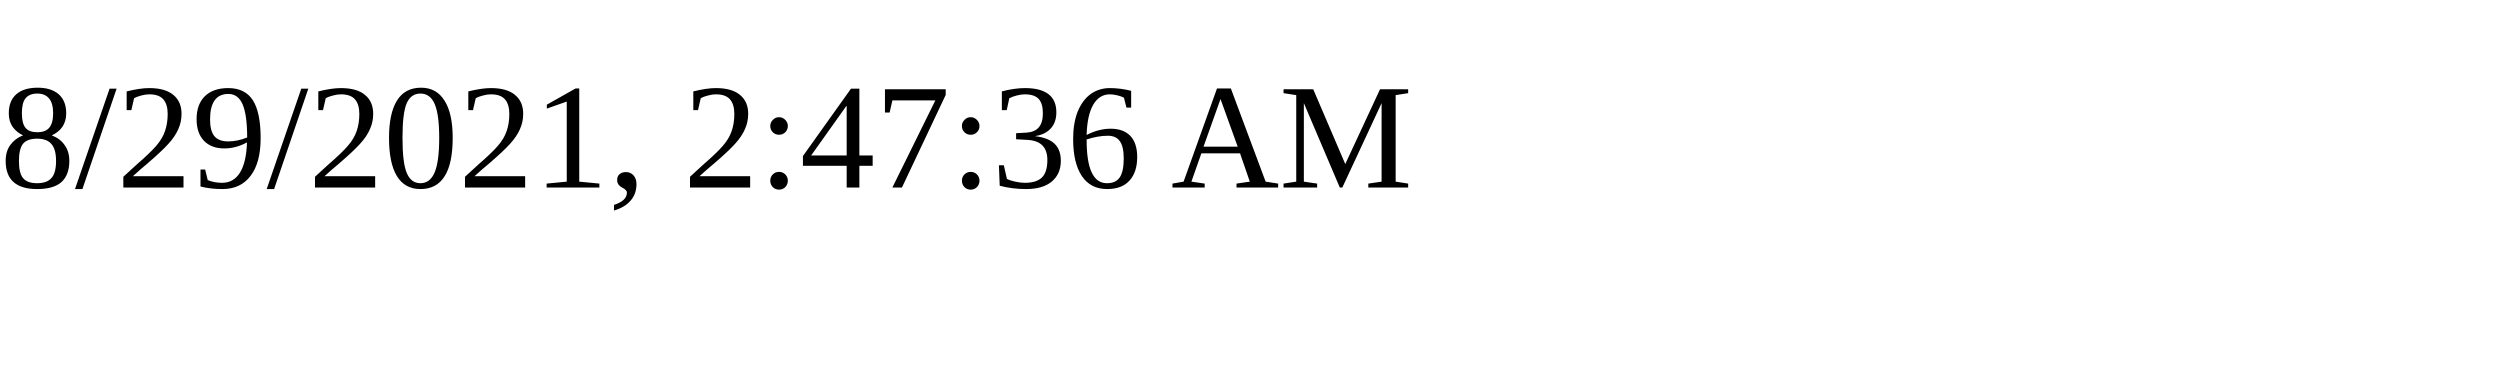
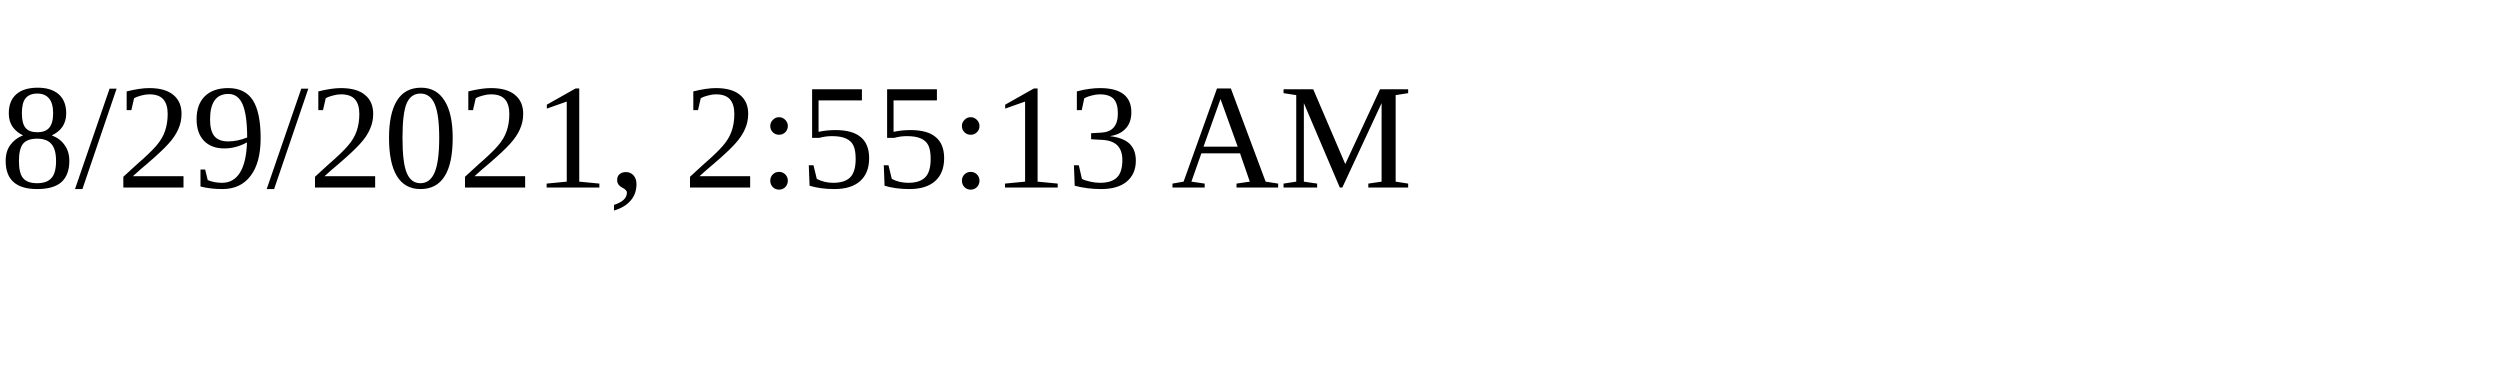
<svg xmlns="http://www.w3.org/2000/svg" height="30" width="200">
-   <text x="0" y="15">8/29/2021, 2:47:36 AM</text>
+   <text x="0" y="15">8/29/2021, 2:55:13 AM</text>
</svg>
